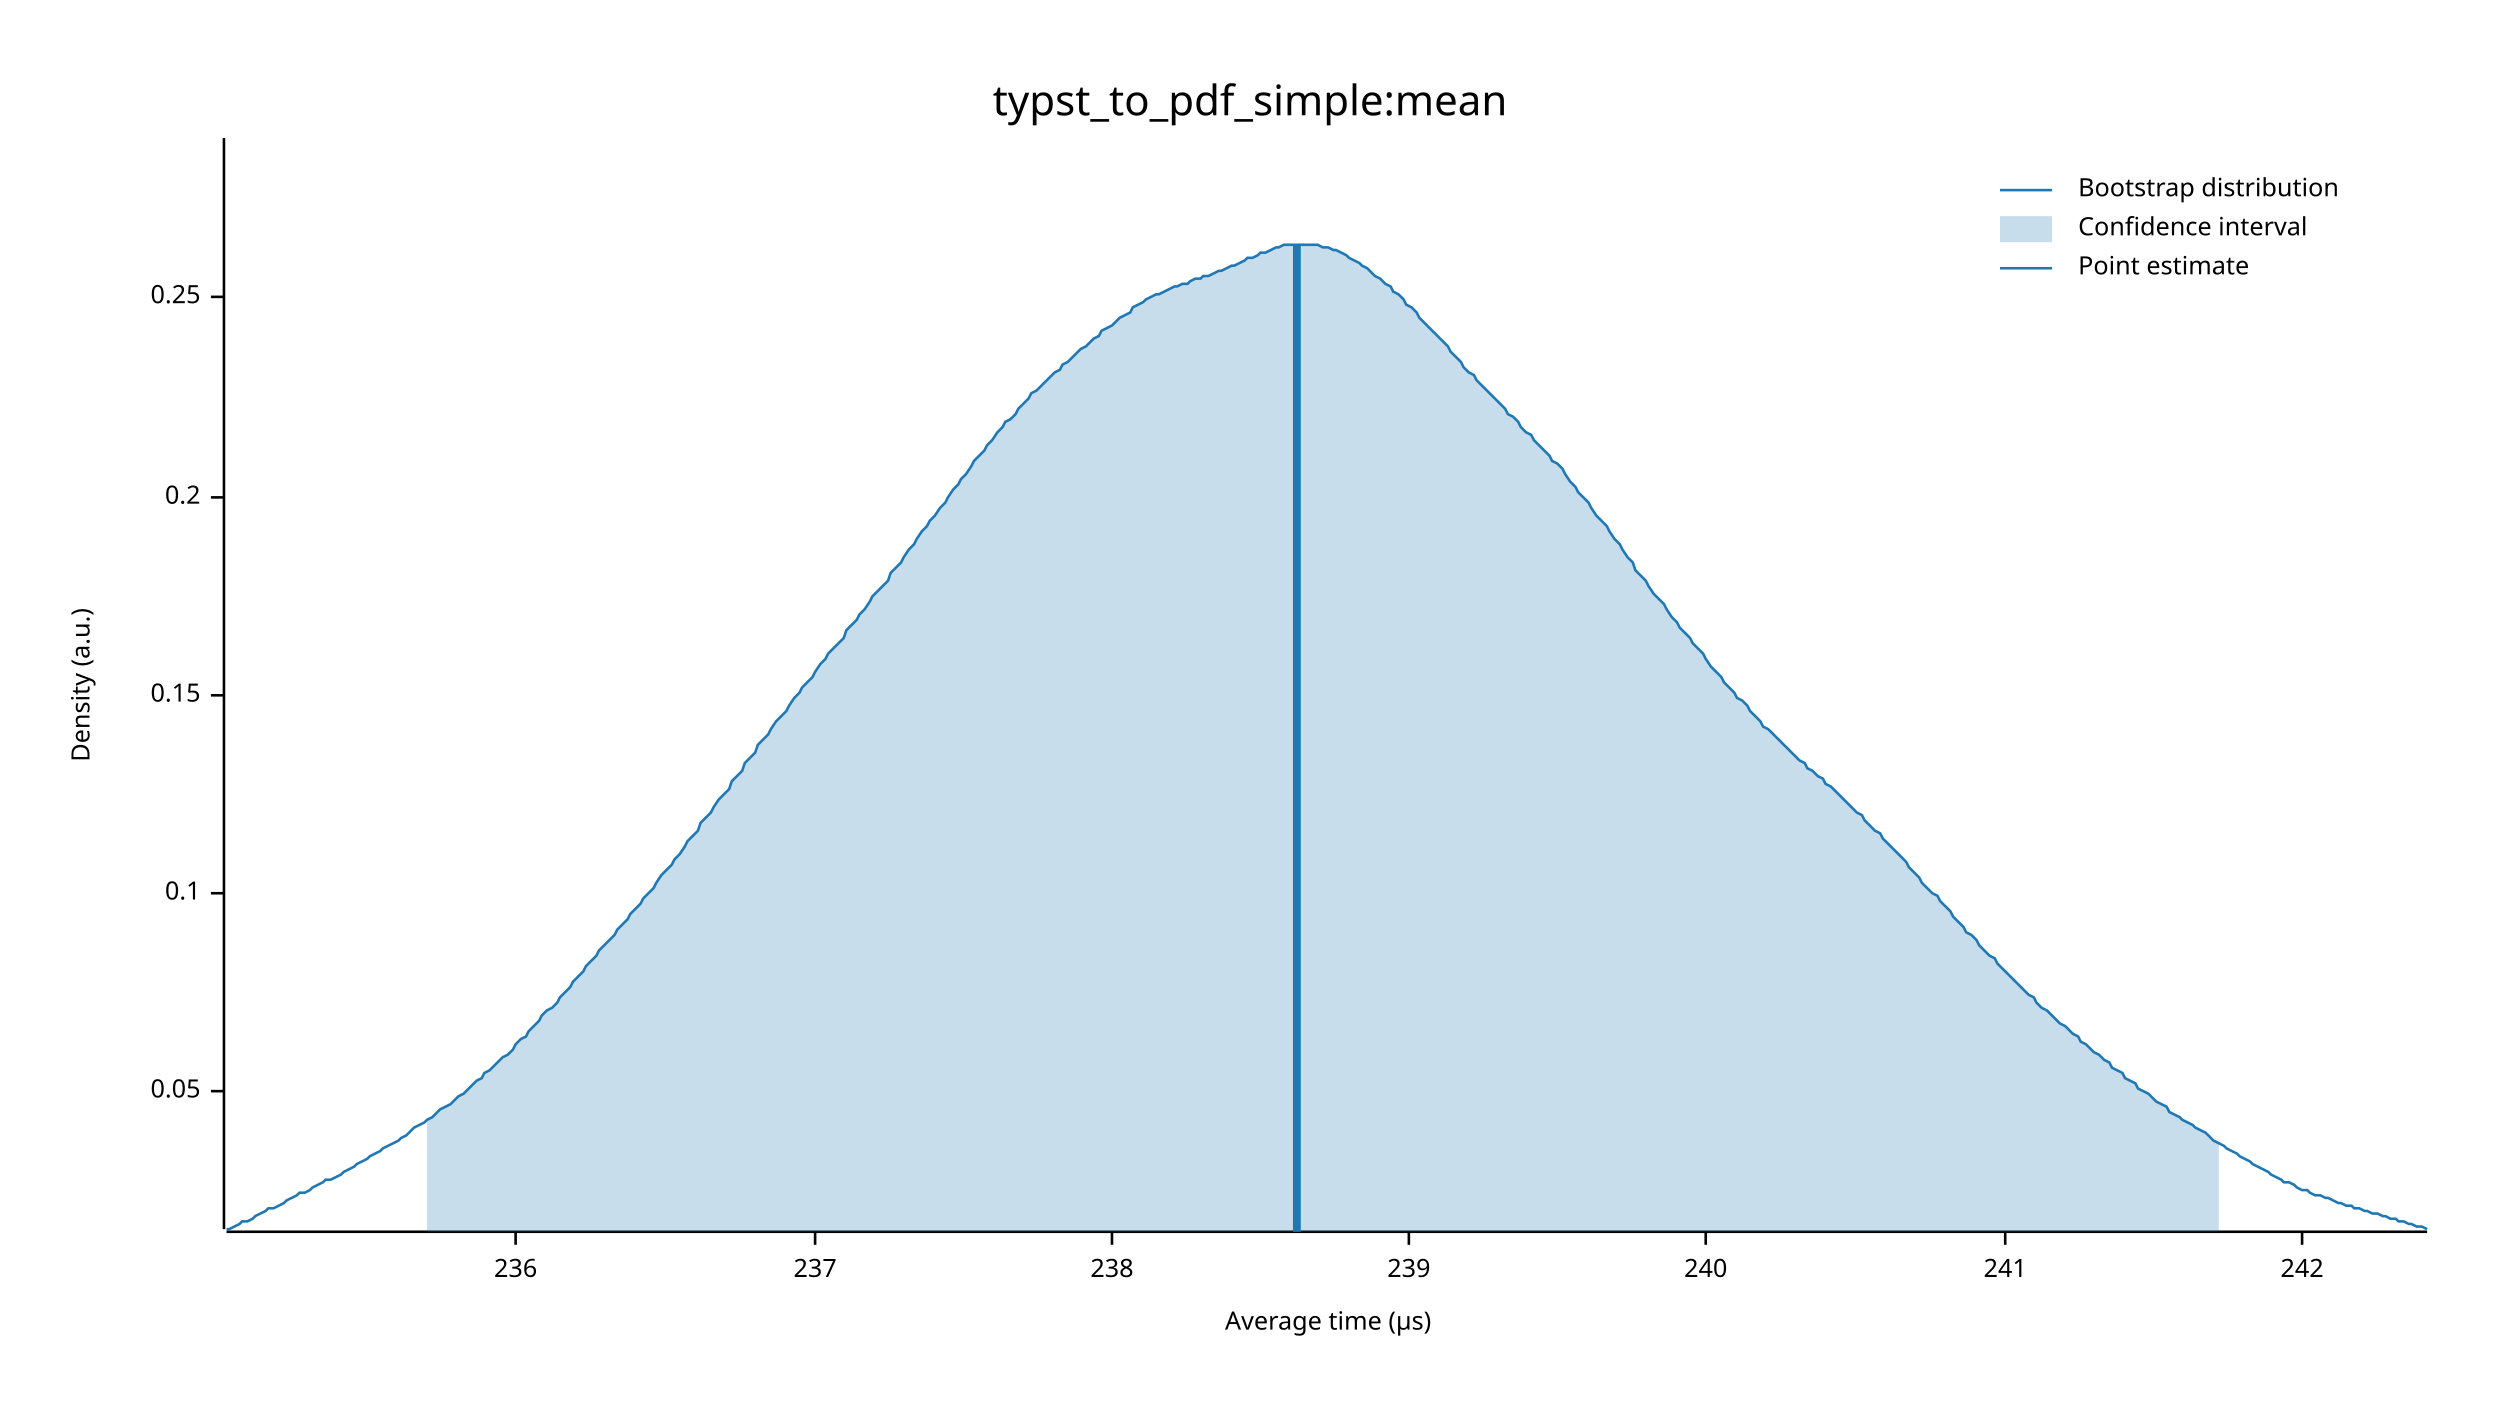
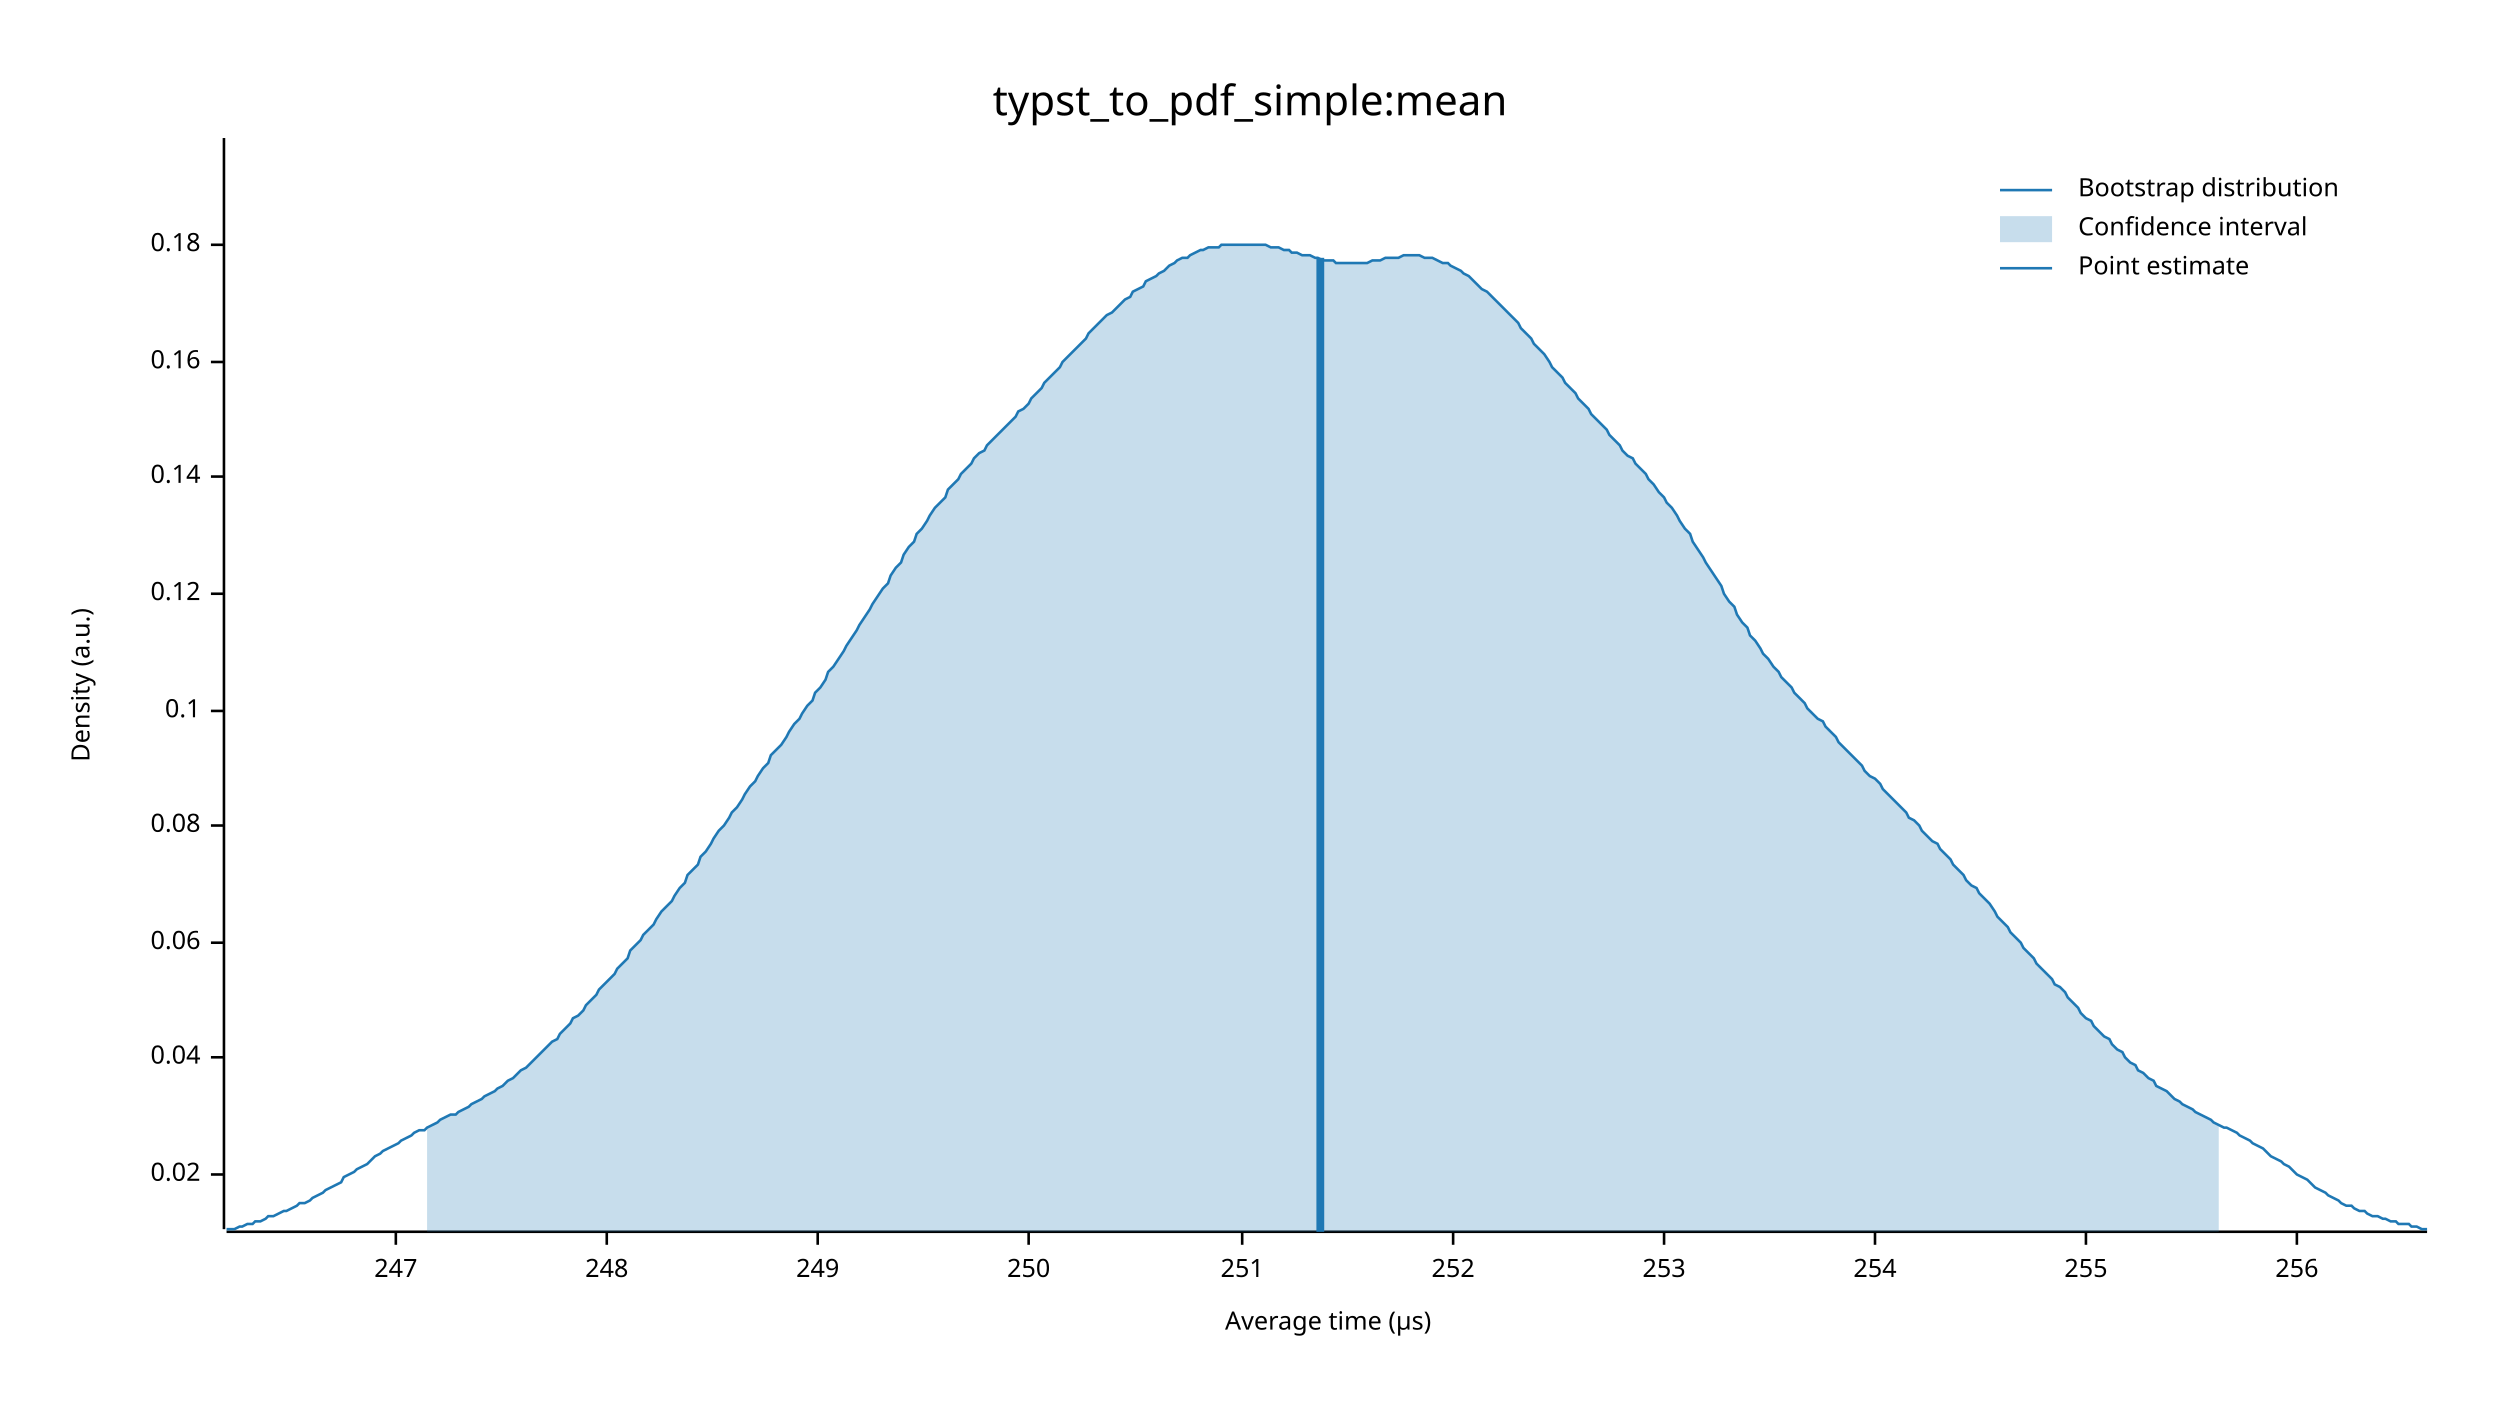
<svg xmlns="http://www.w3.org/2000/svg" width="960" height="540" viewBox="0 0 960 540">
  <text x="480" y="32" dy="0.76em" text-anchor="middle" font-family="sans-serif" font-size="16.129" opacity="1" fill="#000000">
typst_to_pdf_simple:mean
</text>
  <text x="27" y="263" dy="0.76em" text-anchor="middle" font-family="sans-serif" font-size="9.677" opacity="1" fill="#000000" transform="rotate(270, 27, 263)">
Density (a.u.)
</text>
  <text x="510" y="513" dy="-0.5ex" text-anchor="middle" font-family="sans-serif" font-size="9.677" opacity="1" fill="#000000">
Average time (µs)
</text>
  <polyline fill="none" opacity="1" stroke="#000000" stroke-width="1" points="86,53 86,472 " />
-   <text x="77" y="419" dy="0.5ex" text-anchor="end" font-family="sans-serif" font-size="9.677" opacity="1" fill="#000000">
- 0.05
+   <text x="77" y="451" dy="0.5ex" text-anchor="end" font-family="sans-serif" font-size="9.677" opacity="1" fill="#000000">
+ 0.02
</text>
-   <polyline fill="none" opacity="1" stroke="#000000" stroke-width="1" points="81,419 86,419 " />
-   <text x="77" y="343" dy="0.5ex" text-anchor="end" font-family="sans-serif" font-size="9.677" opacity="1" fill="#000000">
+   <polyline fill="none" opacity="1" stroke="#000000" stroke-width="1" points="81,451 86,451 " />
+   <text x="77" y="406" dy="0.5ex" text-anchor="end" font-family="sans-serif" font-size="9.677" opacity="1" fill="#000000">
+ 0.04
+ </text>
+   <polyline fill="none" opacity="1" stroke="#000000" stroke-width="1" points="81,406 86,406 " />
+   <text x="77" y="362" dy="0.5ex" text-anchor="end" font-family="sans-serif" font-size="9.677" opacity="1" fill="#000000">
+ 0.06
+ </text>
+   <polyline fill="none" opacity="1" stroke="#000000" stroke-width="1" points="81,362 86,362 " />
+   <text x="77" y="317" dy="0.5ex" text-anchor="end" font-family="sans-serif" font-size="9.677" opacity="1" fill="#000000">
+ 0.08
+ </text>
+   <polyline fill="none" opacity="1" stroke="#000000" stroke-width="1" points="81,317 86,317 " />
+   <text x="77" y="273" dy="0.5ex" text-anchor="end" font-family="sans-serif" font-size="9.677" opacity="1" fill="#000000">
0.1
</text>
-   <polyline fill="none" opacity="1" stroke="#000000" stroke-width="1" points="81,343 86,343 " />
-   <text x="77" y="267" dy="0.5ex" text-anchor="end" font-family="sans-serif" font-size="9.677" opacity="1" fill="#000000">
- 0.15
+   <polyline fill="none" opacity="1" stroke="#000000" stroke-width="1" points="81,273 86,273 " />
+   <text x="77" y="228" dy="0.5ex" text-anchor="end" font-family="sans-serif" font-size="9.677" opacity="1" fill="#000000">
+ 0.12
</text>
-   <polyline fill="none" opacity="1" stroke="#000000" stroke-width="1" points="81,267 86,267 " />
-   <text x="77" y="191" dy="0.5ex" text-anchor="end" font-family="sans-serif" font-size="9.677" opacity="1" fill="#000000">
- 0.2
+   <polyline fill="none" opacity="1" stroke="#000000" stroke-width="1" points="81,228 86,228 " />
+   <text x="77" y="183" dy="0.5ex" text-anchor="end" font-family="sans-serif" font-size="9.677" opacity="1" fill="#000000">
+ 0.14
</text>
-   <polyline fill="none" opacity="1" stroke="#000000" stroke-width="1" points="81,191 86,191 " />
-   <text x="77" y="114" dy="0.5ex" text-anchor="end" font-family="sans-serif" font-size="9.677" opacity="1" fill="#000000">
- 0.25
+   <polyline fill="none" opacity="1" stroke="#000000" stroke-width="1" points="81,183 86,183 " />
+   <text x="77" y="139" dy="0.5ex" text-anchor="end" font-family="sans-serif" font-size="9.677" opacity="1" fill="#000000">
+ 0.16
</text>
-   <polyline fill="none" opacity="1" stroke="#000000" stroke-width="1" points="81,114 86,114 " />
+   <polyline fill="none" opacity="1" stroke="#000000" stroke-width="1" points="81,139 86,139 " />
+   <text x="77" y="94" dy="0.5ex" text-anchor="end" font-family="sans-serif" font-size="9.677" opacity="1" fill="#000000">
+ 0.18
+ </text>
+   <polyline fill="none" opacity="1" stroke="#000000" stroke-width="1" points="81,94 86,94 " />
  <polyline fill="none" opacity="1" stroke="#000000" stroke-width="1" points="87,473 932,473 " />
-   <text x="198" y="483" dy="0.76em" text-anchor="middle" font-family="sans-serif" font-size="9.677" opacity="1" fill="#000000">
- 236
+   <text x="152" y="483" dy="0.76em" text-anchor="middle" font-family="sans-serif" font-size="9.677" opacity="1" fill="#000000">
+ 247
</text>
-   <polyline fill="none" opacity="1" stroke="#000000" stroke-width="1" points="198,473 198,478 " />
-   <text x="313" y="483" dy="0.76em" text-anchor="middle" font-family="sans-serif" font-size="9.677" opacity="1" fill="#000000">
- 237
+   <polyline fill="none" opacity="1" stroke="#000000" stroke-width="1" points="152,473 152,478 " />
+   <text x="233" y="483" dy="0.76em" text-anchor="middle" font-family="sans-serif" font-size="9.677" opacity="1" fill="#000000">
+ 248
</text>
-   <polyline fill="none" opacity="1" stroke="#000000" stroke-width="1" points="313,473 313,478 " />
-   <text x="427" y="483" dy="0.76em" text-anchor="middle" font-family="sans-serif" font-size="9.677" opacity="1" fill="#000000">
- 238
+   <polyline fill="none" opacity="1" stroke="#000000" stroke-width="1" points="233,473 233,478 " />
+   <text x="314" y="483" dy="0.76em" text-anchor="middle" font-family="sans-serif" font-size="9.677" opacity="1" fill="#000000">
+ 249
</text>
-   <polyline fill="none" opacity="1" stroke="#000000" stroke-width="1" points="427,473 427,478 " />
-   <text x="541" y="483" dy="0.76em" text-anchor="middle" font-family="sans-serif" font-size="9.677" opacity="1" fill="#000000">
- 239
+   <polyline fill="none" opacity="1" stroke="#000000" stroke-width="1" points="314,473 314,478 " />
+   <text x="395" y="483" dy="0.76em" text-anchor="middle" font-family="sans-serif" font-size="9.677" opacity="1" fill="#000000">
+ 250
</text>
-   <polyline fill="none" opacity="1" stroke="#000000" stroke-width="1" points="541,473 541,478 " />
-   <text x="655" y="483" dy="0.76em" text-anchor="middle" font-family="sans-serif" font-size="9.677" opacity="1" fill="#000000">
- 240
+   <polyline fill="none" opacity="1" stroke="#000000" stroke-width="1" points="395,473 395,478 " />
+   <text x="477" y="483" dy="0.76em" text-anchor="middle" font-family="sans-serif" font-size="9.677" opacity="1" fill="#000000">
+ 251
</text>
-   <polyline fill="none" opacity="1" stroke="#000000" stroke-width="1" points="655,473 655,478 " />
-   <text x="770" y="483" dy="0.76em" text-anchor="middle" font-family="sans-serif" font-size="9.677" opacity="1" fill="#000000">
- 241
+   <polyline fill="none" opacity="1" stroke="#000000" stroke-width="1" points="477,473 477,478 " />
+   <text x="558" y="483" dy="0.76em" text-anchor="middle" font-family="sans-serif" font-size="9.677" opacity="1" fill="#000000">
+ 252
</text>
-   <polyline fill="none" opacity="1" stroke="#000000" stroke-width="1" points="770,473 770,478 " />
-   <text x="884" y="483" dy="0.76em" text-anchor="middle" font-family="sans-serif" font-size="9.677" opacity="1" fill="#000000">
- 242
+   <polyline fill="none" opacity="1" stroke="#000000" stroke-width="1" points="558,473 558,478 " />
+   <text x="639" y="483" dy="0.76em" text-anchor="middle" font-family="sans-serif" font-size="9.677" opacity="1" fill="#000000">
+ 253
</text>
-   <polyline fill="none" opacity="1" stroke="#000000" stroke-width="1" points="884,473 884,478 " />
-   <polyline fill="none" opacity="1" stroke="#1F78B4" stroke-width="1" points="87,472 88,472 90,471 92,470 93,469 95,469 97,468 98,467 100,466 102,465 103,464 105,464 107,463 109,462 110,461 112,460 114,459 115,458 117,458 119,457 120,456 122,455 124,454 125,453 127,453 129,452 131,451 132,450 134,449 136,448 137,447 139,446 141,445 142,444 144,443 146,442 147,441 149,440 151,439 153,438 154,437 156,436 158,434 159,433 161,432 163,431 164,430 166,429 168,427 169,426 171,425 173,424 175,422 176,421 178,420 180,418 181,417 183,415 185,414 186,412 188,411 190,409 191,408 193,406 195,405 197,403 198,401 200,399 202,398 203,396 205,394 207,392 208,390 210,388 212,387 214,385 215,383 217,381 219,379 220,377 222,375 224,373 225,371 227,369 229,367 230,365 232,363 234,361 236,359 237,357 239,355 241,353 242,351 244,349 246,347 247,345 249,343 251,341 252,339 254,336 256,334 258,332 259,330 261,328 263,325 264,323 266,321 268,319 269,316 271,314 273,312 274,310 276,307 278,305 280,303 281,300 283,298 285,296 286,293 288,291 290,289 291,286 293,284 295,282 296,280 298,277 300,275 302,273 303,271 305,268 307,266 308,264 310,262 312,260 313,258 315,255 317,253 318,251 320,249 322,247 324,245 325,242 327,240 329,238 330,236 332,234 334,231 335,229 337,227 339,225 341,223 342,220 344,218 346,216 347,214 349,211 351,209 352,207 354,204 356,202 357,200 359,198 361,195 363,193 364,191 366,188 368,186 369,184 371,182 373,179 374,177 376,175 378,173 379,171 381,169 383,166 385,164 386,162 388,161 390,159 391,157 393,155 395,153 396,151 398,150 400,148 401,147 403,145 405,143 407,142 408,140 410,139 412,137 413,136 415,134 417,133 418,132 420,130 422,129 423,127 425,126 427,125 429,123 430,122 432,121 434,120 435,118 437,117 439,116 440,115 442,114 444,113 445,113 447,112 449,111 451,110 452,110 454,109 456,109 457,108 459,107 461,107 462,106 464,106 466,105 468,104 469,104 471,103 473,102 474,102 476,101 478,100 479,99 481,99 483,98 484,97 486,97 488,96 490,95 491,95 493,94 495,94 496,94 498,94 500,94 501,94 503,94 505,94 506,94 508,95 510,95 512,96 513,96 515,97 517,98 518,99 520,100 522,101 523,102 525,103 527,105 528,106 530,107 532,109 534,110 535,112 537,113 539,115 540,117 542,118 544,120 545,122 547,124 549,126 550,127 552,129 554,131 556,133 557,135 559,137 561,139 562,141 564,143 566,144 567,146 569,148 571,150 573,152 574,153 576,155 578,157 579,159 581,160 583,162 584,164 586,166 588,167 589,169 591,171 593,173 595,175 596,177 598,178 600,180 601,182 603,185 605,187 606,189 608,191 610,193 611,195 613,198 615,200 617,202 618,204 620,207 622,209 623,211 625,214 627,216 628,219 630,221 632,223 633,225 635,228 637,230 639,232 640,234 642,237 644,239 645,241 647,243 649,245 650,247 652,249 654,251 655,253 657,256 659,258 661,260 662,262 664,264 666,266 667,268 669,269 671,271 672,273 674,275 676,277 677,279 679,280 681,282 683,284 684,285 686,287 688,289 689,290 691,292 693,293 694,295 696,296 698,298 700,299 701,301 703,302 705,304 706,305 708,307 710,309 711,310 713,312 715,313 716,315 718,317 720,319 722,320 723,322 725,324 727,326 728,327 730,329 732,331 733,333 735,335 737,337 738,339 740,341 742,343 744,344 745,346 747,348 749,350 750,352 752,354 754,356 755,358 757,359 759,361 760,363 762,365 764,367 766,368 767,370 769,372 771,374 772,375 774,377 776,379 777,380 779,382 781,383 782,385 784,387 786,388 788,390 789,391 791,393 793,394 794,395 796,397 798,398 799,400 801,401 803,403 804,404 806,405 808,407 810,408 811,410 813,411 815,412 816,414 818,415 820,416 821,418 823,419 825,420 827,422 828,423 830,424 832,425 833,427 835,428 837,429 838,430 840,431 842,432 843,433 845,434 847,435 849,437 850,438 852,439 854,440 855,441 857,442 859,443 860,444 862,445 864,446 865,447 867,448 869,449 871,450 872,451 874,452 876,453 877,454 879,454 881,455 882,456 884,457 886,457 887,458 889,459 891,459 893,460 894,460 896,461 898,462 899,462 901,463 903,463 904,464 906,464 908,465 909,465 911,466 913,466 915,467 916,467 918,468 920,468 921,469 923,469 925,470 926,470 928,471 930,471 932,472 " />
-   <polygon opacity="0.25" fill="#1F78B4" points="164,430 166,429 168,427 169,426 171,425 173,424 175,422 176,421 178,420 180,418 181,417 183,415 185,414 186,412 188,411 190,409 191,408 193,406 195,405 197,403 198,401 200,399 202,398 203,396 205,394 207,392 208,390 210,388 212,387 214,385 215,383 217,381 219,379 220,377 222,375 224,373 225,371 227,369 229,367 230,365 232,363 234,361 236,359 237,357 239,355 241,353 242,351 244,349 246,347 247,345 249,343 251,341 252,339 254,336 256,334 258,332 259,330 261,328 263,325 264,323 266,321 268,319 269,316 271,314 273,312 274,310 276,307 278,305 280,303 281,300 283,298 285,296 286,293 288,291 290,289 291,286 293,284 295,282 296,280 298,277 300,275 302,273 303,271 305,268 307,266 308,264 310,262 312,260 313,258 315,255 317,253 318,251 320,249 322,247 324,245 325,242 327,240 329,238 330,236 332,234 334,231 335,229 337,227 339,225 341,223 342,220 344,218 346,216 347,214 349,211 351,209 352,207 354,204 356,202 357,200 359,198 361,195 363,193 364,191 366,188 368,186 369,184 371,182 373,179 374,177 376,175 378,173 379,171 381,169 383,166 385,164 386,162 388,161 390,159 391,157 393,155 395,153 396,151 398,150 400,148 401,147 403,145 405,143 407,142 408,140 410,139 412,137 413,136 415,134 417,133 418,132 420,130 422,129 423,127 425,126 427,125 429,123 430,122 432,121 434,120 435,118 437,117 439,116 440,115 442,114 444,113 445,113 447,112 449,111 451,110 452,110 454,109 456,109 457,108 459,107 461,107 462,106 464,106 466,105 468,104 469,104 471,103 473,102 474,102 476,101 478,100 479,99 481,99 483,98 484,97 486,97 488,96 490,95 491,95 493,94 495,94 496,94 498,94 500,94 501,94 503,94 505,94 506,94 508,95 510,95 512,96 513,96 515,97 517,98 518,99 520,100 522,101 523,102 525,103 527,105 528,106 530,107 532,109 534,110 535,112 537,113 539,115 540,117 542,118 544,120 545,122 547,124 549,126 550,127 552,129 554,131 556,133 557,135 559,137 561,139 562,141 564,143 566,144 567,146 569,148 571,150 573,152 574,153 576,155 578,157 579,159 581,160 583,162 584,164 586,166 588,167 589,169 591,171 593,173 595,175 596,177 598,178 600,180 601,182 603,185 605,187 606,189 608,191 610,193 611,195 613,198 615,200 617,202 618,204 620,207 622,209 623,211 625,214 627,216 628,219 630,221 632,223 633,225 635,228 637,230 639,232 640,234 642,237 644,239 645,241 647,243 649,245 650,247 652,249 654,251 655,253 657,256 659,258 661,260 662,262 664,264 666,266 667,268 669,269 671,271 672,273 674,275 676,277 677,279 679,280 681,282 683,284 684,285 686,287 688,289 689,290 691,292 693,293 694,295 696,296 698,298 700,299 701,301 703,302 705,304 706,305 708,307 710,309 711,310 713,312 715,313 716,315 718,317 720,319 722,320 723,322 725,324 727,326 728,327 730,329 732,331 733,333 735,335 737,337 738,339 740,341 742,343 744,344 745,346 747,348 749,350 750,352 752,354 754,356 755,358 757,359 759,361 760,363 762,365 764,367 766,368 767,370 769,372 771,374 772,375 774,377 776,379 777,380 779,382 781,383 782,385 784,387 786,388 788,390 789,391 791,393 793,394 794,395 796,397 798,398 799,400 801,401 803,403 804,404 806,405 808,407 810,408 811,410 813,411 815,412 816,414 818,415 820,416 821,418 823,419 825,420 827,422 828,423 830,424 832,425 833,427 835,428 837,429 838,430 840,431 842,432 843,433 845,434 847,435 849,437 850,438 852,439 852,473 164,473 " />
-   <polyline fill="none" opacity="1" stroke="#1F78B4" stroke-width="3" points="498,473 498,94 " />
+   <polyline fill="none" opacity="1" stroke="#000000" stroke-width="1" points="639,473 639,478 " />
+   <text x="720" y="483" dy="0.76em" text-anchor="middle" font-family="sans-serif" font-size="9.677" opacity="1" fill="#000000">
+ 254
+ </text>
+   <polyline fill="none" opacity="1" stroke="#000000" stroke-width="1" points="720,473 720,478 " />
+   <text x="801" y="483" dy="0.76em" text-anchor="middle" font-family="sans-serif" font-size="9.677" opacity="1" fill="#000000">
+ 255
+ </text>
+   <polyline fill="none" opacity="1" stroke="#000000" stroke-width="1" points="801,473 801,478 " />
+   <text x="882" y="483" dy="0.76em" text-anchor="middle" font-family="sans-serif" font-size="9.677" opacity="1" fill="#000000">
+ 256
+ </text>
+   <polyline fill="none" opacity="1" stroke="#000000" stroke-width="1" points="882,473 882,478 " />
+   <polyline fill="none" opacity="1" stroke="#1F78B4" stroke-width="1" points="87,472 88,472 90,472 92,471 93,471 95,470 97,470 98,469 100,469 102,468 103,467 105,467 107,466 109,465 110,465 112,464 114,463 115,462 117,462 119,461 120,460 122,459 124,458 125,457 127,456 129,455 131,454 132,452 134,451 136,450 137,449 139,448 141,447 142,446 144,444 146,443 147,442 149,441 151,440 153,439 154,438 156,437 158,436 159,435 161,434 163,434 164,433 166,432 168,431 169,430 171,429 173,428 175,428 176,427 178,426 180,425 181,424 183,423 185,422 186,421 188,420 190,419 191,418 193,417 195,415 197,414 198,413 200,411 202,410 203,409 205,407 207,405 208,404 210,402 212,400 214,399 215,397 217,395 219,393 220,391 222,390 224,388 225,386 227,384 229,382 230,380 232,378 234,376 236,374 237,372 239,370 241,368 242,365 244,363 246,361 247,359 249,357 251,355 252,353 254,350 256,348 258,346 259,344 261,341 263,339 264,336 266,334 268,332 269,329 271,327 273,324 274,322 276,319 278,317 280,314 281,312 283,310 285,307 286,305 288,302 290,300 291,298 293,295 295,293 296,290 298,288 300,286 302,283 303,281 305,278 307,276 308,274 310,271 312,269 313,266 315,264 317,261 318,258 320,256 322,253 324,250 325,248 327,245 329,242 330,240 332,237 334,234 335,232 337,229 339,226 341,224 342,221 344,218 346,216 347,213 349,210 351,208 352,205 354,203 356,200 357,198 359,195 361,193 363,191 364,188 366,186 368,184 369,182 371,180 373,178 374,176 376,174 378,173 379,171 381,169 383,167 385,165 386,164 388,162 390,160 391,158 393,157 395,155 396,153 398,151 400,149 401,147 403,145 405,143 407,141 408,139 410,137 412,135 413,134 415,132 417,130 418,128 420,126 422,124 423,123 425,121 427,120 429,118 430,117 432,115 434,114 435,112 437,111 439,110 440,108 442,107 444,106 445,105 447,104 449,102 451,101 452,100 454,99 456,99 457,98 459,97 461,96 462,96 464,95 466,95 468,95 469,94 471,94 473,94 474,94 476,94 478,94 479,94 481,94 483,94 484,94 486,94 488,95 490,95 491,95 493,96 495,96 496,97 498,97 500,98 501,98 503,98 505,99 506,99 508,100 510,100 512,100 513,101 515,101 517,101 518,101 520,101 522,101 523,101 525,101 527,100 528,100 530,100 532,99 534,99 535,99 537,99 539,98 540,98 542,98 544,98 545,98 547,99 549,99 550,99 552,100 554,101 556,101 557,102 559,103 561,104 562,105 564,106 566,108 567,109 569,111 571,112 573,114 574,115 576,117 578,119 579,120 581,122 583,124 584,126 586,128 588,130 589,132 591,134 593,136 595,139 596,141 598,143 600,145 601,147 603,149 605,151 606,153 608,155 610,157 611,159 613,161 615,163 617,165 618,167 620,169 622,171 623,173 625,175 627,176 628,178 630,180 632,182 633,184 635,186 637,189 639,191 640,193 642,195 644,198 645,200 647,203 649,205 650,208 652,211 654,214 655,216 657,219 659,222 661,225 662,228 664,231 666,233 667,236 669,239 671,241 672,244 674,246 676,249 677,251 679,253 681,256 683,258 684,260 686,262 688,264 689,266 691,268 693,270 694,272 696,274 698,276 700,277 701,279 703,281 705,283 706,285 708,287 710,289 711,290 713,292 715,294 716,296 718,298 720,299 722,301 723,303 725,305 727,307 728,308 730,310 732,312 733,314 735,315 737,317 738,319 740,321 742,323 744,324 745,326 747,328 749,330 750,332 752,334 754,336 755,338 757,340 759,341 760,343 762,345 764,347 766,350 767,352 769,354 771,356 772,358 774,360 776,362 777,364 779,366 781,368 782,370 784,372 786,374 788,376 789,378 791,379 793,381 794,383 796,385 798,387 799,389 801,391 803,392 804,394 806,396 808,398 810,399 811,401 813,403 815,404 816,406 818,408 820,409 821,411 823,412 825,414 827,415 828,417 830,418 832,419 833,420 835,422 837,423 838,424 840,425 842,426 843,427 845,428 847,429 849,430 850,431 852,432 854,433 855,433 857,434 859,435 860,436 862,437 864,438 865,439 867,440 869,441 871,443 872,444 874,445 876,446 877,447 879,448 881,450 882,451 884,452 886,453 887,454 889,456 891,457 893,458 894,459 896,460 898,461 899,462 901,463 903,463 904,464 906,465 908,465 909,466 911,467 913,467 915,468 916,468 918,469 920,469 921,470 923,470 925,470 926,471 928,471 930,472 932,472 " />
+   <polygon opacity="0.25" fill="#1F78B4" points="164,433 166,432 168,431 169,430 171,429 173,428 175,428 176,427 178,426 180,425 181,424 183,423 185,422 186,421 188,420 190,419 191,418 193,417 195,415 197,414 198,413 200,411 202,410 203,409 205,407 207,405 208,404 210,402 212,400 214,399 215,397 217,395 219,393 220,391 222,390 224,388 225,386 227,384 229,382 230,380 232,378 234,376 236,374 237,372 239,370 241,368 242,365 244,363 246,361 247,359 249,357 251,355 252,353 254,350 256,348 258,346 259,344 261,341 263,339 264,336 266,334 268,332 269,329 271,327 273,324 274,322 276,319 278,317 280,314 281,312 283,310 285,307 286,305 288,302 290,300 291,298 293,295 295,293 296,290 298,288 300,286 302,283 303,281 305,278 307,276 308,274 310,271 312,269 313,266 315,264 317,261 318,258 320,256 322,253 324,250 325,248 327,245 329,242 330,240 332,237 334,234 335,232 337,229 339,226 341,224 342,221 344,218 346,216 347,213 349,210 351,208 352,205 354,203 356,200 357,198 359,195 361,193 363,191 364,188 366,186 368,184 369,182 371,180 373,178 374,176 376,174 378,173 379,171 381,169 383,167 385,165 386,164 388,162 390,160 391,158 393,157 395,155 396,153 398,151 400,149 401,147 403,145 405,143 407,141 408,139 410,137 412,135 413,134 415,132 417,130 418,128 420,126 422,124 423,123 425,121 427,120 429,118 430,117 432,115 434,114 435,112 437,111 439,110 440,108 442,107 444,106 445,105 447,104 449,102 451,101 452,100 454,99 456,99 457,98 459,97 461,96 462,96 464,95 466,95 468,95 469,94 471,94 473,94 474,94 476,94 478,94 479,94 481,94 483,94 484,94 486,94 488,95 490,95 491,95 493,96 495,96 496,97 498,97 500,98 501,98 503,98 505,99 506,99 508,100 510,100 512,100 513,101 515,101 517,101 518,101 520,101 522,101 523,101 525,101 527,100 528,100 530,100 532,99 534,99 535,99 537,99 539,98 540,98 542,98 544,98 545,98 547,99 549,99 550,99 552,100 554,101 556,101 557,102 559,103 561,104 562,105 564,106 566,108 567,109 569,111 571,112 573,114 574,115 576,117 578,119 579,120 581,122 583,124 584,126 586,128 588,130 589,132 591,134 593,136 595,139 596,141 598,143 600,145 601,147 603,149 605,151 606,153 608,155 610,157 611,159 613,161 615,163 617,165 618,167 620,169 622,171 623,173 625,175 627,176 628,178 630,180 632,182 633,184 635,186 637,189 639,191 640,193 642,195 644,198 645,200 647,203 649,205 650,208 652,211 654,214 655,216 657,219 659,222 661,225 662,228 664,231 666,233 667,236 669,239 671,241 672,244 674,246 676,249 677,251 679,253 681,256 683,258 684,260 686,262 688,264 689,266 691,268 693,270 694,272 696,274 698,276 700,277 701,279 703,281 705,283 706,285 708,287 710,289 711,290 713,292 715,294 716,296 718,298 720,299 722,301 723,303 725,305 727,307 728,308 730,310 732,312 733,314 735,315 737,317 738,319 740,321 742,323 744,324 745,326 747,328 749,330 750,332 752,334 754,336 755,338 757,340 759,341 760,343 762,345 764,347 766,350 767,352 769,354 771,356 772,358 774,360 776,362 777,364 779,366 781,368 782,370 784,372 786,374 788,376 789,378 791,379 793,381 794,383 796,385 798,387 799,389 801,391 803,392 804,394 806,396 808,398 810,399 811,401 813,403 815,404 816,406 818,408 820,409 821,411 823,412 825,414 827,415 828,417 830,418 832,419 833,420 835,422 837,423 838,424 840,425 842,426 843,427 845,428 847,429 849,430 850,431 852,432 852,473 164,473 " />
+   <polyline fill="none" opacity="1" stroke="#1F78B4" stroke-width="3" points="507,473 507,99 " />
  <text x="798" y="68" dy="0.76em" text-anchor="start" font-family="sans-serif" font-size="9.677" opacity="1" fill="#000000">
Bootstrap distribution
</text>
  <text x="798" y="83" dy="0.76em" text-anchor="start" font-family="sans-serif" font-size="9.677" opacity="1" fill="#000000">
Confidence interval
</text>
  <text x="798" y="98" dy="0.76em" text-anchor="start" font-family="sans-serif" font-size="9.677" opacity="1" fill="#000000">
Point estimate
</text>
  <polyline fill="none" opacity="1" stroke="#1F78B4" stroke-width="1" points="768,73 788,73 " />
  <rect x="768" y="83" width="20" height="10" opacity="0.25" fill="#1F78B4" stroke="none" />
  <polyline fill="none" opacity="1" stroke="#1F78B4" stroke-width="1" points="768,103 788,103 " />
</svg>
